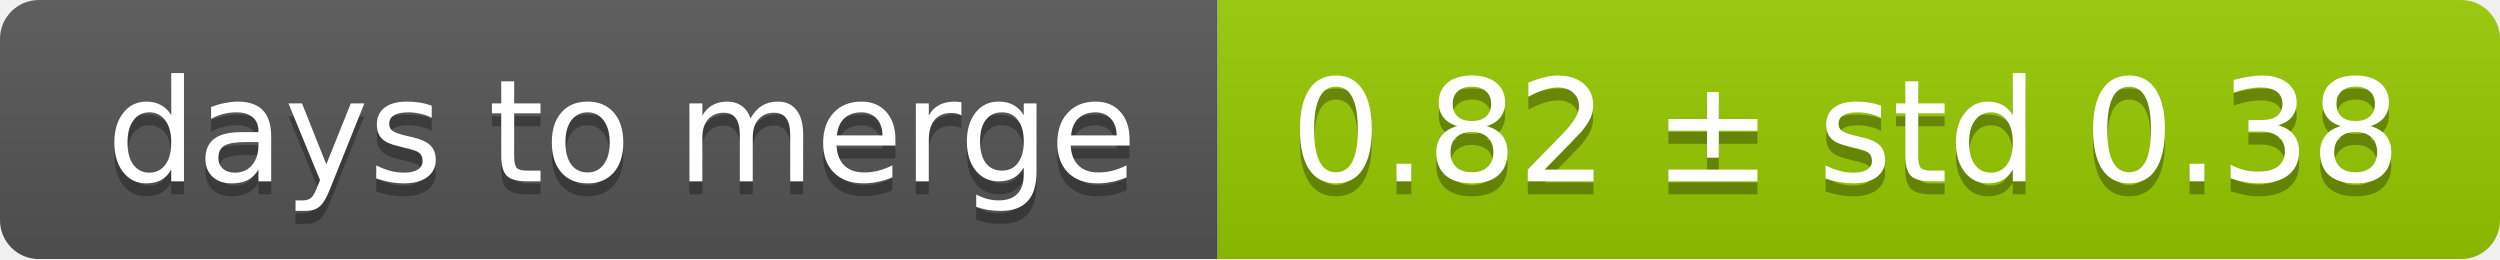
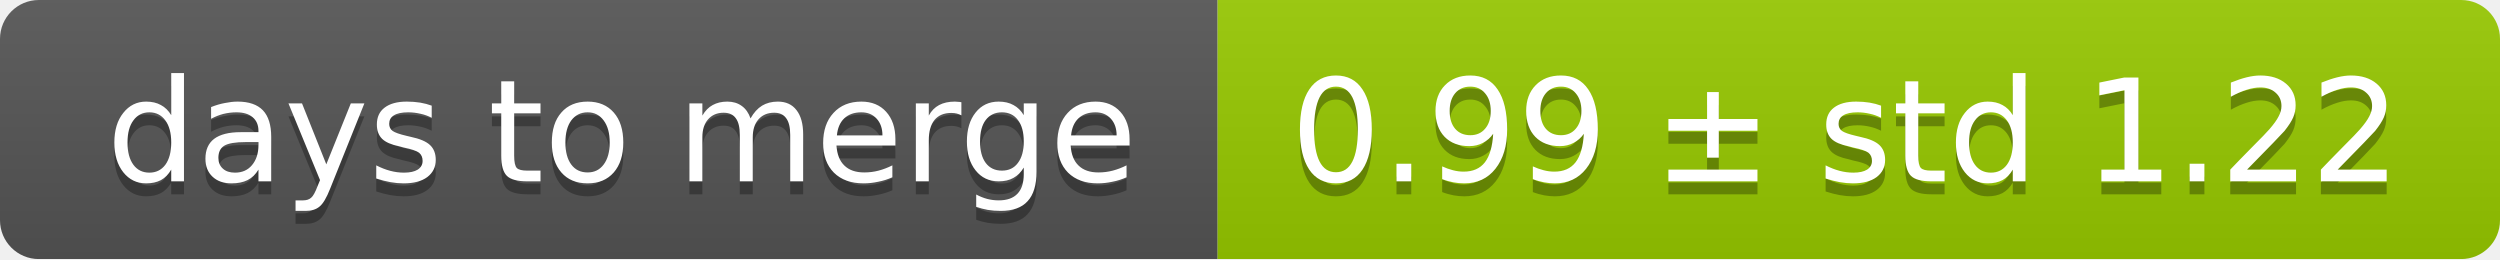
<svg xmlns="http://www.w3.org/2000/svg" width="193" height="20">
  <linearGradient id="smooth" x2="0" y2="100%">
    <stop offset="0" stop-color="#bbb" stop-opacity=".1" />
    <stop offset="1" stop-opacity=".1" />
  </linearGradient>
  <mask id="round">
    <rect width="193" height="20" rx="3" fill="#fff" />
  </mask>
  <g mask="url(#round)">
    <rect width="94" height="20" fill="#555" />
    <rect x="94" width="99" height="20" fill="#97ca00" />
    <rect width="193" height="20" fill="url(#smooth)" />
  </g>
  <g fill="#fff" text-anchor="middle" font-family="DejaVu Sans,Verdana,Geneva,sans-serif" font-size="11">
    <text x="48" y="15" fill="#010101" fill-opacity=".3">days to merge</text>
    <text x="48" y="14">days to merge</text>
-     <text x="142.5" y="15" fill="#010101" fill-opacity=".3">0.82 ± std 0.38</text>
-     <text x="142.5" y="14">0.82 ± std 0.38</text>
+     <text x="142.5" y="15" fill="#010101" fill-opacity=".3">0.99 ± std 1.22</text>
+     <text x="142.5" y="14">0.99 ± std 1.22</text>
  </g>
</svg>
